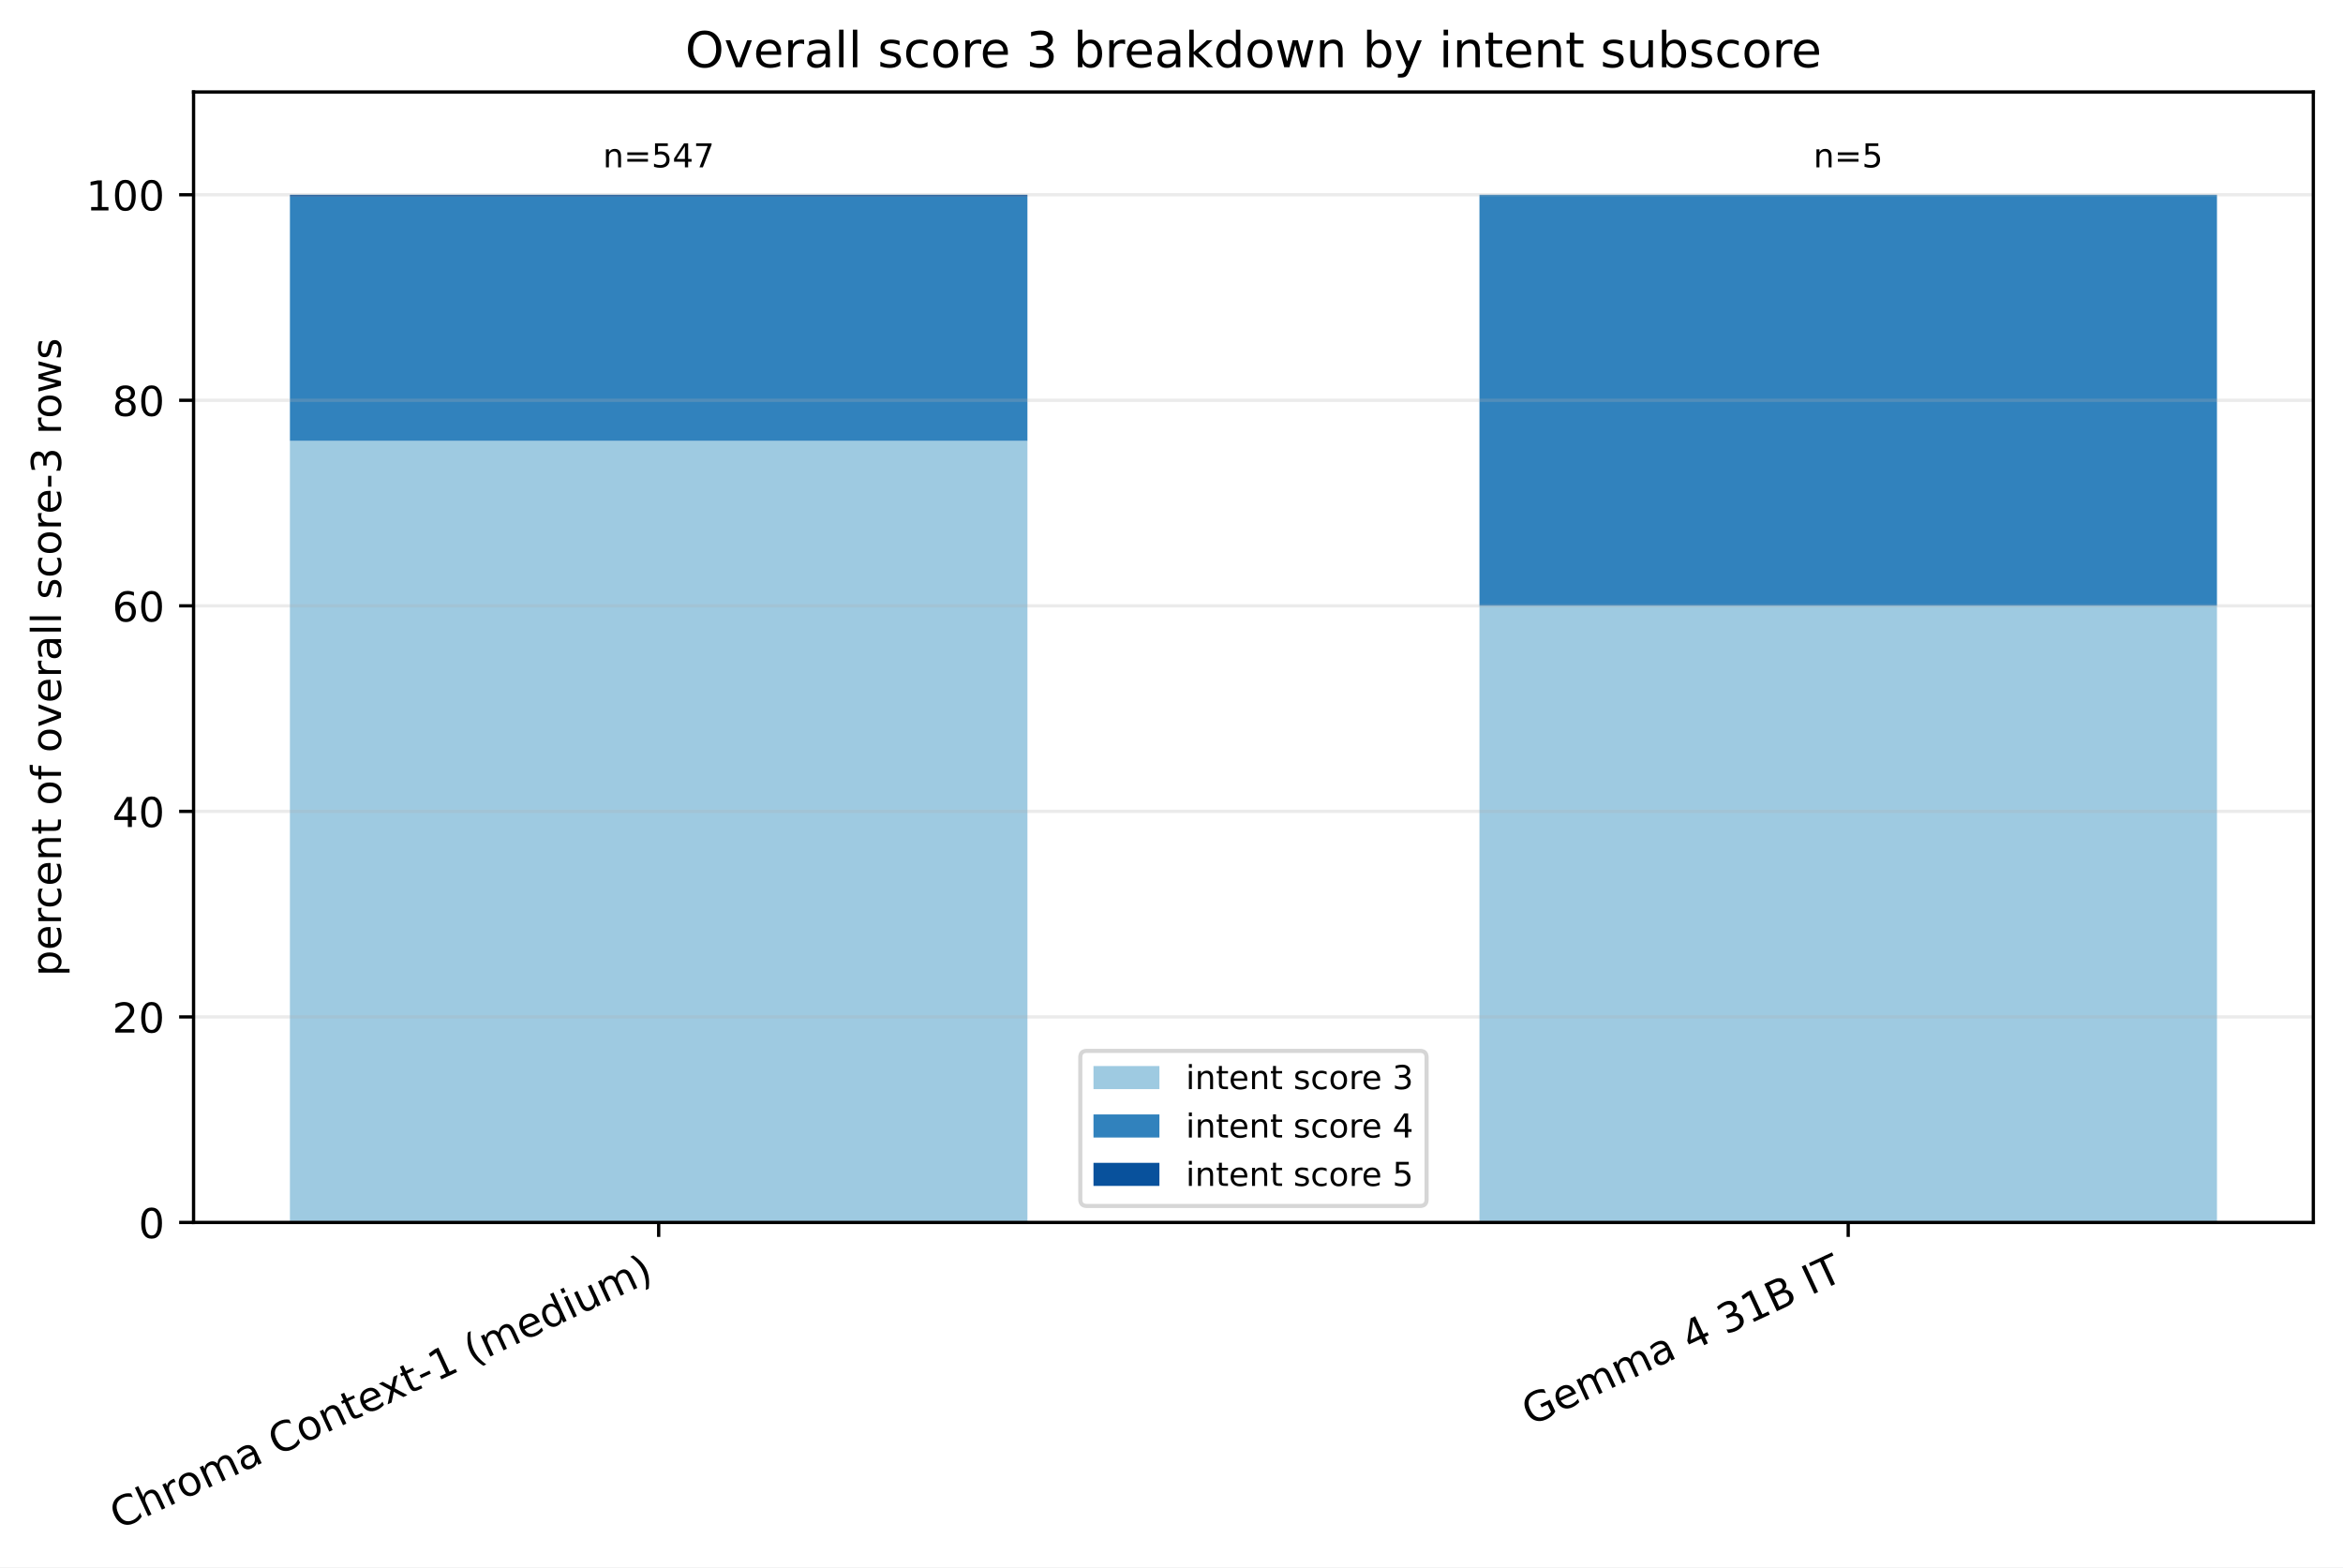
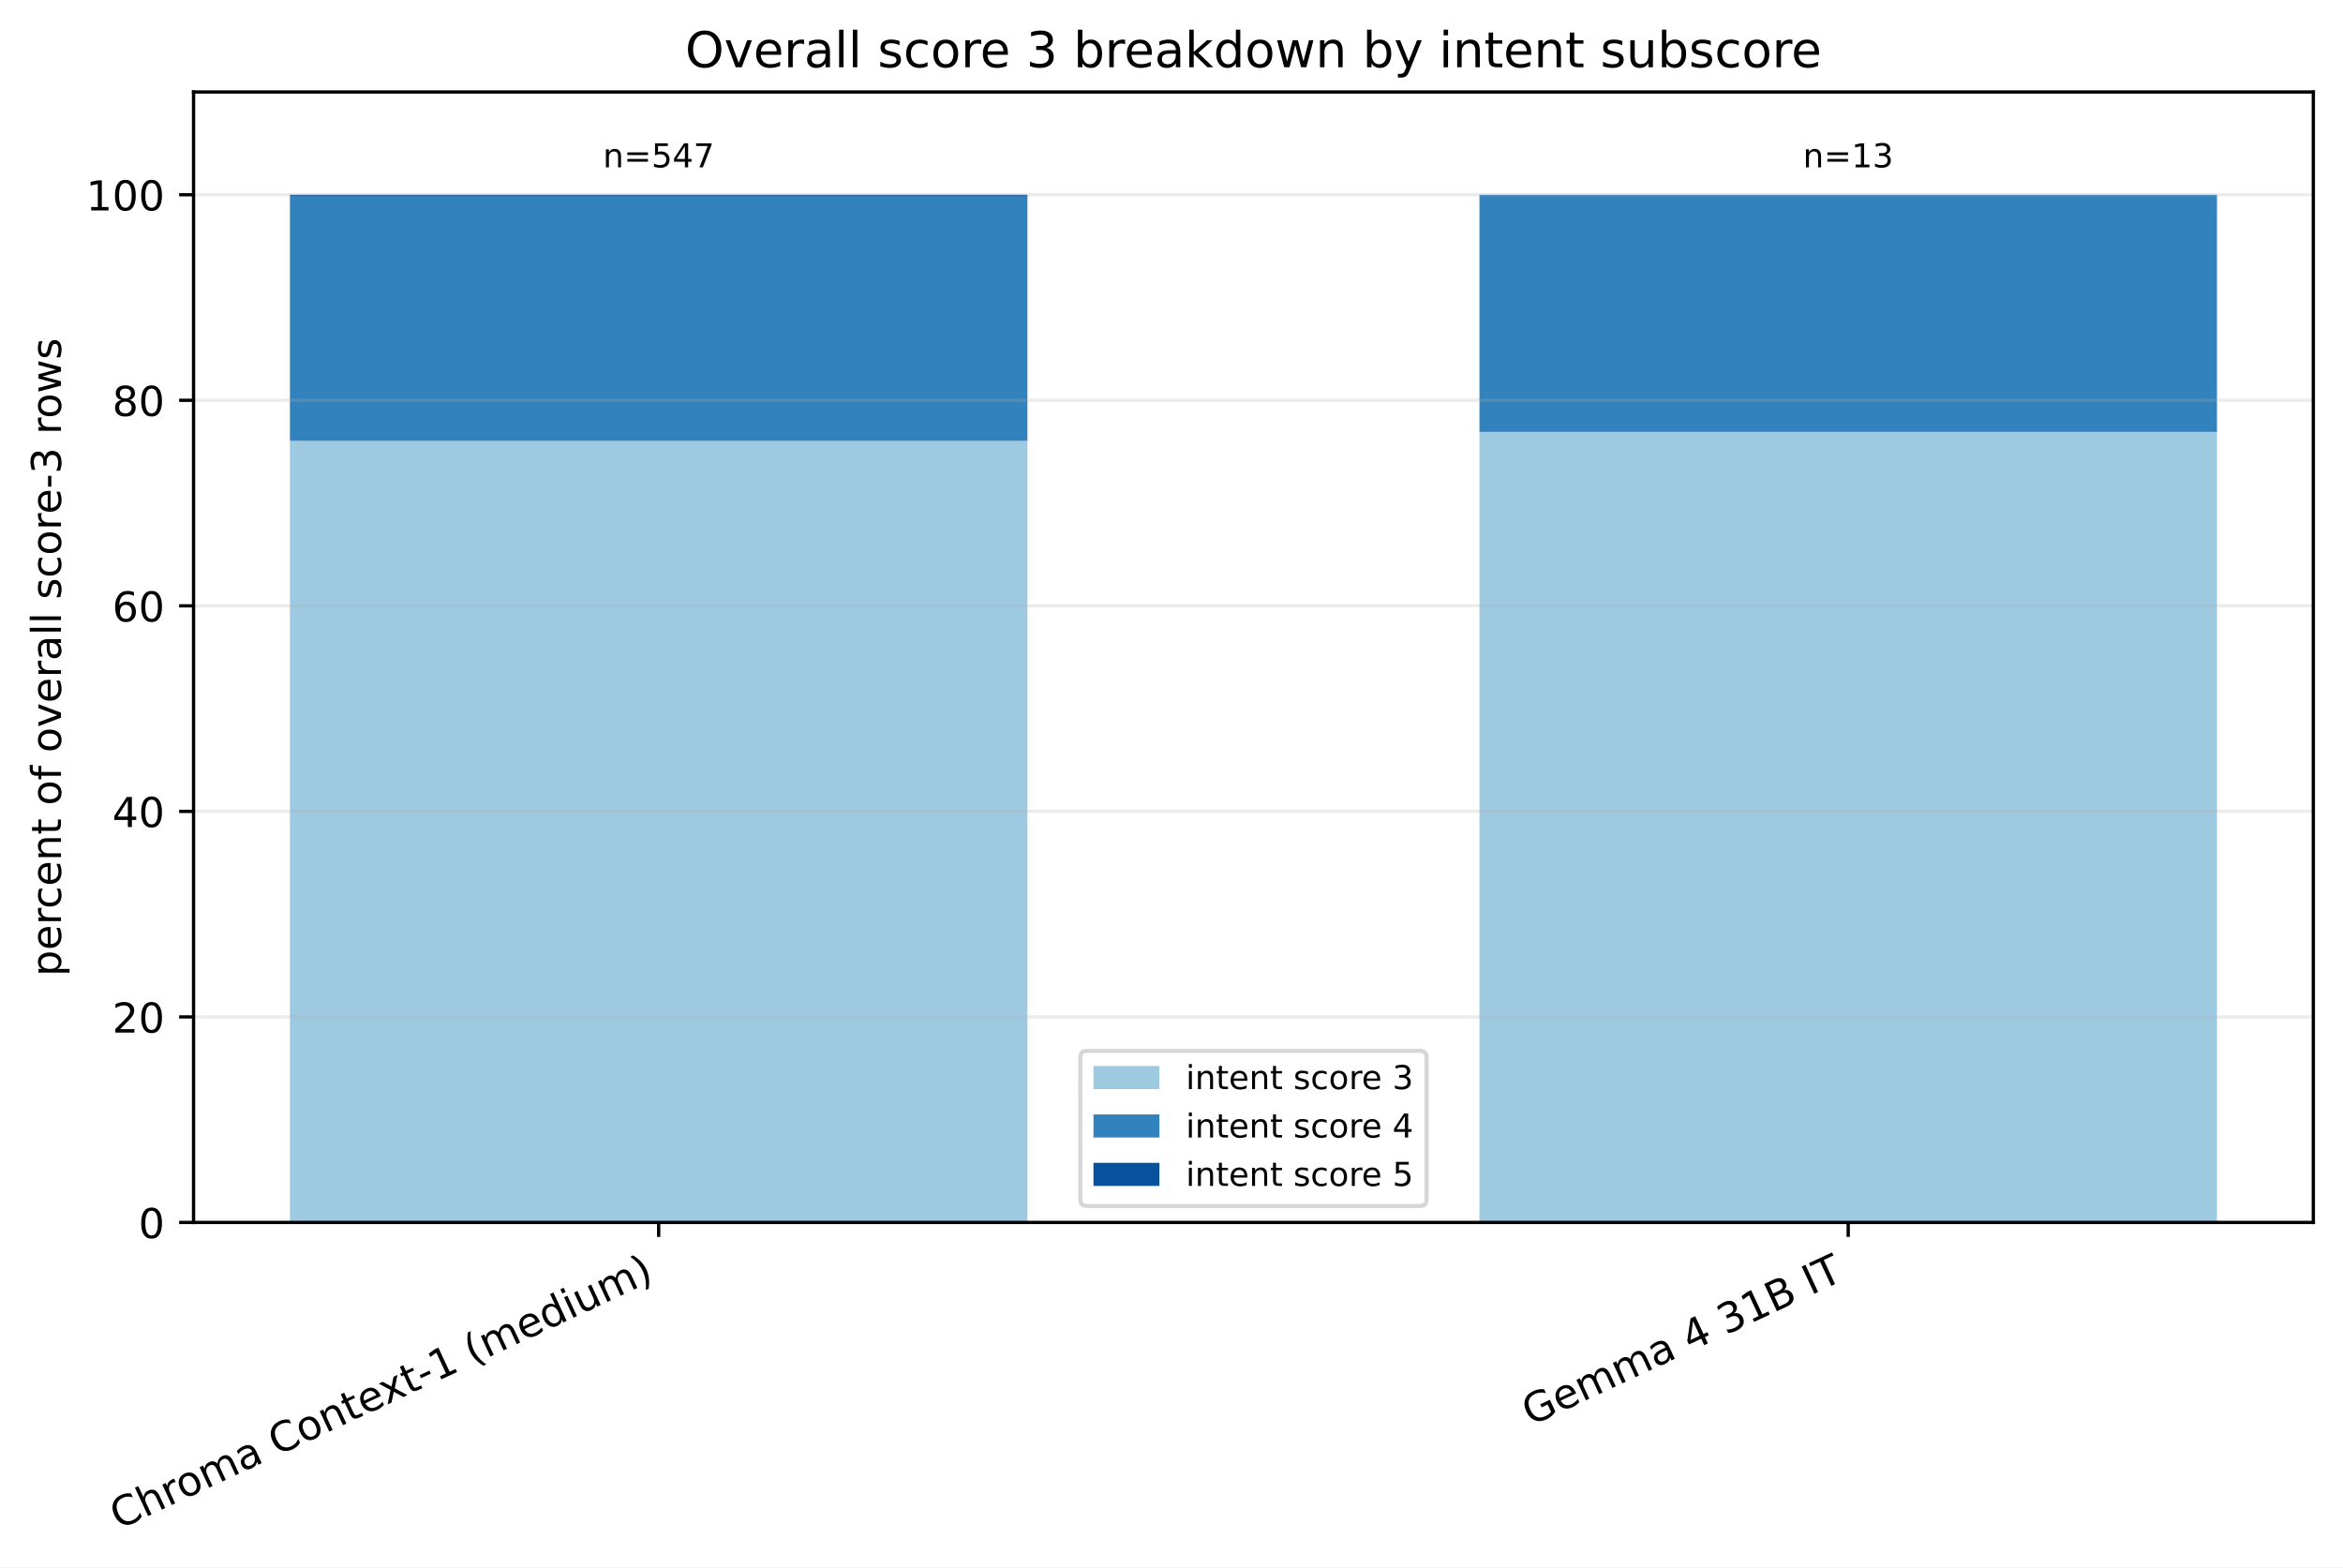
<svg xmlns="http://www.w3.org/2000/svg" xmlns:xlink="http://www.w3.org/1999/xlink" width="568.496pt" height="380.256pt" viewBox="0 0 568.496 380.256" version="1.1">
  <defs>
    <style type="text/css">*{stroke-linejoin: round; stroke-linecap: butt}</style>
  </defs>
  <g id="figure_1">
    <g id="patch_1">
      <path d="M 0 380.256 L 568.496 380.256 L 568.496 0 L 0 0 z " style="fill: #ffffff" />
    </g>
    <g id="axes_1">
      <g id="patch_2">
        <path d="M 46.966 296.598 L 561.296 296.598 L 561.296 22.318 L 46.966 22.318 z " style="fill: #ffffff" />
      </g>
      <g id="patch_3">
-         <path d="M 70.344 296.598 L 249.292 296.598 L 249.292 106.968 L 70.344 106.968 z " clip-path="url(#pb1734b5b96)" style="fill: #9ecae1" />
+         <path d="M 70.344 296.598 L 249.292 296.598 L 249.292 106.968 L 70.344 106.968 z " clip-path="url(#p114ed37271)" style="fill: #9ecae1" />
      </g>
      <g id="patch_4">
-         <path d="M 358.969 296.598 L 537.917 296.598 L 537.917 146.991 L 358.969 146.991 z " clip-path="url(#pb1734b5b96)" style="fill: #9ecae1" />
+         <path d="M 358.969 296.598 L 537.917 296.598 L 537.917 104.794 L 358.969 104.794 z " clip-path="url(#p114ed37271)" style="fill: #9ecae1" />
      </g>
      <g id="patch_5">
-         <path d="M 70.344 106.968 L 249.292 106.968 L 249.292 47.708 L 70.344 47.708 z " clip-path="url(#pb1734b5b96)" style="fill: #3182bd" />
+         <path d="M 70.344 106.968 L 249.292 106.968 L 249.292 47.708 L 70.344 47.708 z " clip-path="url(#p114ed37271)" style="fill: #3182bd" />
      </g>
      <g id="patch_6">
-         <path d="M 358.969 146.991 L 537.917 146.991 L 537.917 47.253 L 358.969 47.253 z " clip-path="url(#pb1734b5b96)" style="fill: #3182bd" />
+         <path d="M 358.969 104.794 L 537.917 104.794 L 537.917 47.253 L 358.969 47.253 z " clip-path="url(#p114ed37271)" style="fill: #3182bd" />
      </g>
      <g id="patch_7">
-         <path d="M 70.344 47.708 L 249.292 47.708 L 249.292 47.253 L 70.344 47.253 z " clip-path="url(#pb1734b5b96)" style="fill: #08519c" />
+         <path d="M 70.344 47.708 L 249.292 47.708 L 249.292 47.253 L 70.344 47.253 z " clip-path="url(#p114ed37271)" style="fill: #08519c" />
      </g>
      <g id="patch_8">
-         <path d="M 358.969 47.253 L 537.917 47.253 L 537.917 47.253 L 358.969 47.253 z " clip-path="url(#pb1734b5b96)" style="fill: #08519c" />
+         <path d="M 358.969 47.253 L 537.917 47.253 L 537.917 47.253 L 358.969 47.253 z " clip-path="url(#p114ed37271)" style="fill: #08519c" />
      </g>
      <g id="matplotlib.axis_1">
        <g id="xtick_1">
          <g id="line2d_1">
            <defs>
-               <path id="me7fc32309d" d="M 0 0 L 0 3.5 " style="stroke: #000000; stroke-width: 0.8" />
+               <path id="m7eae48e417" d="M 0 0 L 0 3.5 " style="stroke: #000000; stroke-width: 0.8" />
            </defs>
            <g>
-               <use xlink:href="#me7fc32309d" x="159.818" y="296.598" style="stroke: #000000; stroke-width: 0.8" />
+               <use xlink:href="#m7eae48e417" x="159.818" y="296.598" style="stroke: #000000; stroke-width: 0.8" />
            </g>
          </g>
          <g id="text_1">
            <g transform="translate(28.79476 371.1715) rotate(-25) scale(0.1 -0.1)">
              <defs>
                <path id="DejaVuSans-43" d="M 4122 4306 L 4122 3641 Q 3803 3938 3442 4084 Q 3081 4231 2675 4231 Q 1875 4231 1450 3742 Q 1025 3253 1025 2328 Q 1025 1406 1450 917 Q 1875 428 2675 428 Q 3081 428 3442 575 Q 3803 722 4122 1019 L 4122 359 Q 3791 134 3420 21 Q 3050 -91 2638 -91 Q 1578 -91 968 557 Q 359 1206 359 2328 Q 359 3453 968 4101 Q 1578 4750 2638 4750 Q 3056 4750 3426 4639 Q 3797 4528 4122 4306 z " transform="scale(0.015625)" />
                <path id="DejaVuSans-68" d="M 3513 2113 L 3513 0 L 2938 0 L 2938 2094 Q 2938 2591 2744 2837 Q 2550 3084 2163 3084 Q 1697 3084 1428 2787 Q 1159 2491 1159 1978 L 1159 0 L 581 0 L 581 4863 L 1159 4863 L 1159 2956 Q 1366 3272 1645 3428 Q 1925 3584 2291 3584 Q 2894 3584 3203 3211 Q 3513 2838 3513 2113 z " transform="scale(0.015625)" />
                <path id="DejaVuSans-72" d="M 2631 2963 Q 2534 3019 2420 3045 Q 2306 3072 2169 3072 Q 1681 3072 1420 2755 Q 1159 2438 1159 1844 L 1159 0 L 581 0 L 581 3500 L 1159 3500 L 1159 2956 Q 1341 3275 1631 3429 Q 1922 3584 2338 3584 Q 2397 3584 2469 3576 Q 2541 3569 2628 3553 L 2631 2963 z " transform="scale(0.015625)" />
                <path id="DejaVuSans-6f" d="M 1959 3097 Q 1497 3097 1228 2736 Q 959 2375 959 1747 Q 959 1119 1226 758 Q 1494 397 1959 397 Q 2419 397 2687 759 Q 2956 1122 2956 1747 Q 2956 2369 2687 2733 Q 2419 3097 1959 3097 z M 1959 3584 Q 2709 3584 3137 3096 Q 3566 2609 3566 1747 Q 3566 888 3137 398 Q 2709 -91 1959 -91 Q 1206 -91 779 398 Q 353 888 353 1747 Q 353 2609 779 3096 Q 1206 3584 1959 3584 z " transform="scale(0.015625)" />
                <path id="DejaVuSans-6d" d="M 3328 2828 Q 3544 3216 3844 3400 Q 4144 3584 4550 3584 Q 5097 3584 5394 3201 Q 5691 2819 5691 2113 L 5691 0 L 5113 0 L 5113 2094 Q 5113 2597 4934 2840 Q 4756 3084 4391 3084 Q 3944 3084 3684 2787 Q 3425 2491 3425 1978 L 3425 0 L 2847 0 L 2847 2094 Q 2847 2600 2669 2842 Q 2491 3084 2119 3084 Q 1678 3084 1418 2786 Q 1159 2488 1159 1978 L 1159 0 L 581 0 L 581 3500 L 1159 3500 L 1159 2956 Q 1356 3278 1631 3431 Q 1906 3584 2284 3584 Q 2666 3584 2933 3390 Q 3200 3197 3328 2828 z " transform="scale(0.015625)" />
                <path id="DejaVuSans-61" d="M 2194 1759 Q 1497 1759 1228 1600 Q 959 1441 959 1056 Q 959 750 1161 570 Q 1363 391 1709 391 Q 2188 391 2477 730 Q 2766 1069 2766 1631 L 2766 1759 L 2194 1759 z M 3341 1997 L 3341 0 L 2766 0 L 2766 531 Q 2569 213 2275 61 Q 1981 -91 1556 -91 Q 1019 -91 701 211 Q 384 513 384 1019 Q 384 1609 779 1909 Q 1175 2209 1959 2209 L 2766 2209 L 2766 2266 Q 2766 2663 2505 2880 Q 2244 3097 1772 3097 Q 1472 3097 1187 3025 Q 903 2953 641 2809 L 641 3341 Q 956 3463 1253 3523 Q 1550 3584 1831 3584 Q 2591 3584 2966 3190 Q 3341 2797 3341 1997 z " transform="scale(0.015625)" />
                <path id="DejaVuSans-20" transform="scale(0.015625)" />
                <path id="DejaVuSans-6e" d="M 3513 2113 L 3513 0 L 2938 0 L 2938 2094 Q 2938 2591 2744 2837 Q 2550 3084 2163 3084 Q 1697 3084 1428 2787 Q 1159 2491 1159 1978 L 1159 0 L 581 0 L 581 3500 L 1159 3500 L 1159 2956 Q 1366 3272 1645 3428 Q 1925 3584 2291 3584 Q 2894 3584 3203 3211 Q 3513 2838 3513 2113 z " transform="scale(0.015625)" />
                <path id="DejaVuSans-74" d="M 1172 4494 L 1172 3500 L 2356 3500 L 2356 3053 L 1172 3053 L 1172 1153 Q 1172 725 1289 603 Q 1406 481 1766 481 L 2356 481 L 2356 0 L 1766 0 Q 1100 0 847 248 Q 594 497 594 1153 L 594 3053 L 172 3053 L 172 3500 L 594 3500 L 594 4494 L 1172 4494 z " transform="scale(0.015625)" />
                <path id="DejaVuSans-65" d="M 3597 1894 L 3597 1613 L 953 1613 Q 991 1019 1311 708 Q 1631 397 2203 397 Q 2534 397 2845 478 Q 3156 559 3463 722 L 3463 178 Q 3153 47 2828 -22 Q 2503 -91 2169 -91 Q 1331 -91 842 396 Q 353 884 353 1716 Q 353 2575 817 3079 Q 1281 3584 2069 3584 Q 2775 3584 3186 3129 Q 3597 2675 3597 1894 z M 3022 2063 Q 3016 2534 2758 2815 Q 2500 3097 2075 3097 Q 1594 3097 1305 2825 Q 1016 2553 972 2059 L 3022 2063 z " transform="scale(0.015625)" />
                <path id="DejaVuSans-78" d="M 3513 3500 L 2247 1797 L 3578 0 L 2900 0 L 1881 1375 L 863 0 L 184 0 L 1544 1831 L 300 3500 L 978 3500 L 1906 2253 L 2834 3500 L 3513 3500 z " transform="scale(0.015625)" />
                <path id="DejaVuSans-2d" d="M 313 2009 L 1997 2009 L 1997 1497 L 313 1497 L 313 2009 z " transform="scale(0.015625)" />
                <path id="DejaVuSans-31" d="M 794 531 L 1825 531 L 1825 4091 L 703 3866 L 703 4441 L 1819 4666 L 2450 4666 L 2450 531 L 3481 531 L 3481 0 L 794 0 L 794 531 z " transform="scale(0.015625)" />
                <path id="DejaVuSans-28" d="M 1984 4856 Q 1566 4138 1362 3434 Q 1159 2731 1159 2009 Q 1159 1288 1364 580 Q 1569 -128 1984 -844 L 1484 -844 Q 1016 -109 783 600 Q 550 1309 550 2009 Q 550 2706 781 3412 Q 1013 4119 1484 4856 L 1984 4856 z " transform="scale(0.015625)" />
                <path id="DejaVuSans-64" d="M 2906 2969 L 2906 4863 L 3481 4863 L 3481 0 L 2906 0 L 2906 525 Q 2725 213 2448 61 Q 2172 -91 1784 -91 Q 1150 -91 751 415 Q 353 922 353 1747 Q 353 2572 751 3078 Q 1150 3584 1784 3584 Q 2172 3584 2448 3432 Q 2725 3281 2906 2969 z M 947 1747 Q 947 1113 1208 752 Q 1469 391 1925 391 Q 2381 391 2643 752 Q 2906 1113 2906 1747 Q 2906 2381 2643 2742 Q 2381 3103 1925 3103 Q 1469 3103 1208 2742 Q 947 2381 947 1747 z " transform="scale(0.015625)" />
                <path id="DejaVuSans-69" d="M 603 3500 L 1178 3500 L 1178 0 L 603 0 L 603 3500 z M 603 4863 L 1178 4863 L 1178 4134 L 603 4134 L 603 4863 z " transform="scale(0.015625)" />
                <path id="DejaVuSans-75" d="M 544 1381 L 544 3500 L 1119 3500 L 1119 1403 Q 1119 906 1312 657 Q 1506 409 1894 409 Q 2359 409 2629 706 Q 2900 1003 2900 1516 L 2900 3500 L 3475 3500 L 3475 0 L 2900 0 L 2900 538 Q 2691 219 2414 64 Q 2138 -91 1772 -91 Q 1169 -91 856 284 Q 544 659 544 1381 z M 1991 3584 L 1991 3584 z " transform="scale(0.015625)" />
                <path id="DejaVuSans-29" d="M 513 4856 L 1013 4856 Q 1481 4119 1714 3412 Q 1947 2706 1947 2009 Q 1947 1309 1714 600 Q 1481 -109 1013 -844 L 513 -844 Q 928 -128 1133 580 Q 1338 1288 1338 2009 Q 1338 2731 1133 3434 Q 928 4138 513 4856 z " transform="scale(0.015625)" />
              </defs>
              <use xlink:href="#DejaVuSans-43" />
              <use xlink:href="#DejaVuSans-68" transform="translate(69.82422 0)" />
              <use xlink:href="#DejaVuSans-72" transform="translate(133.2031 0)" />
              <use xlink:href="#DejaVuSans-6f" transform="translate(172.0664 0)" />
              <use xlink:href="#DejaVuSans-6d" transform="translate(233.248 0)" />
              <use xlink:href="#DejaVuSans-61" transform="translate(330.6602 0)" />
              <use xlink:href="#DejaVuSans-20" transform="translate(391.9395 0)" />
              <use xlink:href="#DejaVuSans-43" transform="translate(423.7266 0)" />
              <use xlink:href="#DejaVuSans-6f" transform="translate(493.5508 0)" />
              <use xlink:href="#DejaVuSans-6e" transform="translate(554.7324 0)" />
              <use xlink:href="#DejaVuSans-74" transform="translate(618.1113 0)" />
              <use xlink:href="#DejaVuSans-65" transform="translate(657.3203 0)" />
              <use xlink:href="#DejaVuSans-78" transform="translate(717.0938 0)" />
              <use xlink:href="#DejaVuSans-74" transform="translate(776.2734 0)" />
              <use xlink:href="#DejaVuSans-2d" transform="translate(815.4824 0)" />
              <use xlink:href="#DejaVuSans-31" transform="translate(851.5664 0)" />
              <use xlink:href="#DejaVuSans-20" transform="translate(915.1895 0)" />
              <use xlink:href="#DejaVuSans-28" transform="translate(946.9766 0)" />
              <use xlink:href="#DejaVuSans-6d" transform="translate(985.9902 0)" />
              <use xlink:href="#DejaVuSans-65" transform="translate(1083.402 0)" />
              <use xlink:href="#DejaVuSans-64" transform="translate(1144.926 0)" />
              <use xlink:href="#DejaVuSans-69" transform="translate(1208.402 0)" />
              <use xlink:href="#DejaVuSans-75" transform="translate(1236.186 0)" />
              <use xlink:href="#DejaVuSans-6d" transform="translate(1299.564 0)" />
              <use xlink:href="#DejaVuSans-29" transform="translate(1396.977 0)" />
            </g>
          </g>
        </g>
        <g id="xtick_2">
          <g id="line2d_2">
            <g>
-               <use xlink:href="#me7fc32309d" x="448.443" y="296.598" style="stroke: #000000; stroke-width: 0.8" />
+               <use xlink:href="#m7eae48e417" x="448.443" y="296.598" style="stroke: #000000; stroke-width: 0.8" />
            </g>
          </g>
          <g id="text_2">
            <g transform="translate(371.3877 346.0059) rotate(-25) scale(0.1 -0.1)">
              <defs>
                <path id="DejaVuSans-47" d="M 3809 666 L 3809 1919 L 2778 1919 L 2778 2438 L 4434 2438 L 4434 434 Q 4069 175 3628 42 Q 3188 -91 2688 -91 Q 1594 -91 976 548 Q 359 1188 359 2328 Q 359 3472 976 4111 Q 1594 4750 2688 4750 Q 3144 4750 3555 4637 Q 3966 4525 4313 4306 L 4313 3634 Q 3963 3931 3569 4081 Q 3175 4231 2741 4231 Q 1884 4231 1454 3753 Q 1025 3275 1025 2328 Q 1025 1384 1454 906 Q 1884 428 2741 428 Q 3075 428 3337 486 Q 3600 544 3809 666 z " transform="scale(0.015625)" />
                <path id="DejaVuSans-34" d="M 2419 4116 L 825 1625 L 2419 1625 L 2419 4116 z M 2253 4666 L 3047 4666 L 3047 1625 L 3713 1625 L 3713 1100 L 3047 1100 L 3047 0 L 2419 0 L 2419 1100 L 313 1100 L 313 1709 L 2253 4666 z " transform="scale(0.015625)" />
                <path id="DejaVuSans-33" d="M 2597 2516 Q 3050 2419 3304 2112 Q 3559 1806 3559 1356 Q 3559 666 3084 287 Q 2609 -91 1734 -91 Q 1441 -91 1130 -33 Q 819 25 488 141 L 488 750 Q 750 597 1062 519 Q 1375 441 1716 441 Q 2309 441 2620 675 Q 2931 909 2931 1356 Q 2931 1769 2642 2001 Q 2353 2234 1838 2234 L 1294 2234 L 1294 2753 L 1863 2753 Q 2328 2753 2575 2939 Q 2822 3125 2822 3475 Q 2822 3834 2567 4026 Q 2313 4219 1838 4219 Q 1578 4219 1281 4162 Q 984 4106 628 3988 L 628 4550 Q 988 4650 1302 4700 Q 1616 4750 1894 4750 Q 2613 4750 3031 4423 Q 3450 4097 3450 3541 Q 3450 3153 3228 2886 Q 3006 2619 2597 2516 z " transform="scale(0.015625)" />
                <path id="DejaVuSans-42" d="M 1259 2228 L 1259 519 L 2272 519 Q 2781 519 3026 730 Q 3272 941 3272 1375 Q 3272 1813 3026 2020 Q 2781 2228 2272 2228 L 1259 2228 z M 1259 4147 L 1259 2741 L 2194 2741 Q 2656 2741 2882 2914 Q 3109 3088 3109 3444 Q 3109 3797 2882 3972 Q 2656 4147 2194 4147 L 1259 4147 z M 628 4666 L 2241 4666 Q 2963 4666 3353 4366 Q 3744 4066 3744 3513 Q 3744 3084 3544 2831 Q 3344 2578 2956 2516 Q 3422 2416 3680 2098 Q 3938 1781 3938 1306 Q 3938 681 3513 340 Q 3088 0 2303 0 L 628 0 L 628 4666 z " transform="scale(0.015625)" />
                <path id="DejaVuSans-49" d="M 628 4666 L 1259 4666 L 1259 0 L 628 0 L 628 4666 z " transform="scale(0.015625)" />
                <path id="DejaVuSans-54" d="M -19 4666 L 3928 4666 L 3928 4134 L 2272 4134 L 2272 0 L 1638 0 L 1638 4134 L -19 4134 L -19 4666 z " transform="scale(0.015625)" />
              </defs>
              <use xlink:href="#DejaVuSans-47" />
              <use xlink:href="#DejaVuSans-65" transform="translate(77.49023 0)" />
              <use xlink:href="#DejaVuSans-6d" transform="translate(139.0137 0)" />
              <use xlink:href="#DejaVuSans-6d" transform="translate(236.4258 0)" />
              <use xlink:href="#DejaVuSans-61" transform="translate(333.8379 0)" />
              <use xlink:href="#DejaVuSans-20" transform="translate(395.1172 0)" />
              <use xlink:href="#DejaVuSans-34" transform="translate(426.9043 0)" />
              <use xlink:href="#DejaVuSans-20" transform="translate(490.5273 0)" />
              <use xlink:href="#DejaVuSans-33" transform="translate(522.3145 0)" />
              <use xlink:href="#DejaVuSans-31" transform="translate(585.9375 0)" />
              <use xlink:href="#DejaVuSans-42" transform="translate(649.5605 0)" />
              <use xlink:href="#DejaVuSans-20" transform="translate(718.1641 0)" />
              <use xlink:href="#DejaVuSans-49" transform="translate(749.9512 0)" />
              <use xlink:href="#DejaVuSans-54" transform="translate(779.4434 0)" />
            </g>
          </g>
        </g>
      </g>
      <g id="matplotlib.axis_2">
        <g id="ytick_1">
          <g id="line2d_3">
-             <path d="M 46.966 296.598 L 561.296 296.598 " clip-path="url(#pb1734b5b96)" style="fill: none; stroke: #b0b0b0; stroke-opacity: 0.25; stroke-width: 0.8; stroke-linecap: square" />
+             <path d="M 46.966 296.598 L 561.296 296.598 " clip-path="url(#p114ed37271)" style="fill: none; stroke: #b0b0b0; stroke-opacity: 0.25; stroke-width: 0.8; stroke-linecap: square" />
          </g>
          <g id="line2d_4">
            <defs>
-               <path id="m52d7c492ac" d="M 0 0 L -3.5 0 " style="stroke: #000000; stroke-width: 0.8" />
+               <path id="mef0e4de63d" d="M 0 0 L -3.5 0 " style="stroke: #000000; stroke-width: 0.8" />
            </defs>
            <g>
-               <use xlink:href="#m52d7c492ac" x="46.966" y="296.598" style="stroke: #000000; stroke-width: 0.8" />
+               <use xlink:href="#mef0e4de63d" x="46.966" y="296.598" style="stroke: #000000; stroke-width: 0.8" />
            </g>
          </g>
          <g id="text_3">
            <g transform="translate(33.60312 300.3969) scale(0.1 -0.1)">
              <defs>
                <path id="DejaVuSans-30" d="M 2034 4250 Q 1547 4250 1301 3770 Q 1056 3291 1056 2328 Q 1056 1369 1301 889 Q 1547 409 2034 409 Q 2525 409 2770 889 Q 3016 1369 3016 2328 Q 3016 3291 2770 3770 Q 2525 4250 2034 4250 z M 2034 4750 Q 2819 4750 3233 4129 Q 3647 3509 3647 2328 Q 3647 1150 3233 529 Q 2819 -91 2034 -91 Q 1250 -91 836 529 Q 422 1150 422 2328 Q 422 3509 836 4129 Q 1250 4750 2034 4750 z " transform="scale(0.015625)" />
              </defs>
              <use xlink:href="#DejaVuSans-30" />
            </g>
          </g>
        </g>
        <g id="ytick_2">
          <g id="line2d_5">
-             <path d="M 46.966 246.729 L 561.296 246.729 " clip-path="url(#pb1734b5b96)" style="fill: none; stroke: #b0b0b0; stroke-opacity: 0.25; stroke-width: 0.8; stroke-linecap: square" />
+             <path d="M 46.966 246.729 L 561.296 246.729 " clip-path="url(#p114ed37271)" style="fill: none; stroke: #b0b0b0; stroke-opacity: 0.25; stroke-width: 0.8; stroke-linecap: square" />
          </g>
          <g id="line2d_6">
            <g>
-               <use xlink:href="#m52d7c492ac" x="46.966" y="246.729" style="stroke: #000000; stroke-width: 0.8" />
+               <use xlink:href="#mef0e4de63d" x="46.966" y="246.729" style="stroke: #000000; stroke-width: 0.8" />
            </g>
          </g>
          <g id="text_4">
            <g transform="translate(27.24063 250.5279) scale(0.1 -0.1)">
              <defs>
                <path id="DejaVuSans-32" d="M 1228 531 L 3431 531 L 3431 0 L 469 0 L 469 531 Q 828 903 1448 1529 Q 2069 2156 2228 2338 Q 2531 2678 2651 2914 Q 2772 3150 2772 3378 Q 2772 3750 2511 3984 Q 2250 4219 1831 4219 Q 1534 4219 1204 4116 Q 875 4013 500 3803 L 500 4441 Q 881 4594 1212 4672 Q 1544 4750 1819 4750 Q 2544 4750 2975 4387 Q 3406 4025 3406 3419 Q 3406 3131 3298 2873 Q 3191 2616 2906 2266 Q 2828 2175 2409 1742 Q 1991 1309 1228 531 z " transform="scale(0.015625)" />
              </defs>
              <use xlink:href="#DejaVuSans-32" />
              <use xlink:href="#DejaVuSans-30" transform="translate(63.62305 0)" />
            </g>
          </g>
        </g>
        <g id="ytick_3">
          <g id="line2d_7">
-             <path d="M 46.966 196.86 L 561.296 196.86 " clip-path="url(#pb1734b5b96)" style="fill: none; stroke: #b0b0b0; stroke-opacity: 0.25; stroke-width: 0.8; stroke-linecap: square" />
+             <path d="M 46.966 196.86 L 561.296 196.86 " clip-path="url(#p114ed37271)" style="fill: none; stroke: #b0b0b0; stroke-opacity: 0.25; stroke-width: 0.8; stroke-linecap: square" />
          </g>
          <g id="line2d_8">
            <g>
-               <use xlink:href="#m52d7c492ac" x="46.966" y="196.86" style="stroke: #000000; stroke-width: 0.8" />
+               <use xlink:href="#mef0e4de63d" x="46.966" y="196.86" style="stroke: #000000; stroke-width: 0.8" />
            </g>
          </g>
          <g id="text_5">
            <g transform="translate(27.24063 200.6589) scale(0.1 -0.1)">
              <use xlink:href="#DejaVuSans-34" />
              <use xlink:href="#DejaVuSans-30" transform="translate(63.62305 0)" />
            </g>
          </g>
        </g>
        <g id="ytick_4">
          <g id="line2d_9">
-             <path d="M 46.966 146.991 L 561.296 146.991 " clip-path="url(#pb1734b5b96)" style="fill: none; stroke: #b0b0b0; stroke-opacity: 0.25; stroke-width: 0.8; stroke-linecap: square" />
+             <path d="M 46.966 146.991 L 561.296 146.991 " clip-path="url(#p114ed37271)" style="fill: none; stroke: #b0b0b0; stroke-opacity: 0.25; stroke-width: 0.8; stroke-linecap: square" />
          </g>
          <g id="line2d_10">
            <g>
-               <use xlink:href="#m52d7c492ac" x="46.966" y="146.991" style="stroke: #000000; stroke-width: 0.8" />
+               <use xlink:href="#mef0e4de63d" x="46.966" y="146.991" style="stroke: #000000; stroke-width: 0.8" />
            </g>
          </g>
          <g id="text_6">
            <g transform="translate(27.24063 150.7899) scale(0.1 -0.1)">
              <defs>
                <path id="DejaVuSans-36" d="M 2113 2584 Q 1688 2584 1439 2293 Q 1191 2003 1191 1497 Q 1191 994 1439 701 Q 1688 409 2113 409 Q 2538 409 2786 701 Q 3034 994 3034 1497 Q 3034 2003 2786 2293 Q 2538 2584 2113 2584 z M 3366 4563 L 3366 3988 Q 3128 4100 2886 4159 Q 2644 4219 2406 4219 Q 1781 4219 1451 3797 Q 1122 3375 1075 2522 Q 1259 2794 1537 2939 Q 1816 3084 2150 3084 Q 2853 3084 3261 2657 Q 3669 2231 3669 1497 Q 3669 778 3244 343 Q 2819 -91 2113 -91 Q 1303 -91 875 529 Q 447 1150 447 2328 Q 447 3434 972 4092 Q 1497 4750 2381 4750 Q 2619 4750 2861 4703 Q 3103 4656 3366 4563 z " transform="scale(0.015625)" />
              </defs>
              <use xlink:href="#DejaVuSans-36" />
              <use xlink:href="#DejaVuSans-30" transform="translate(63.62305 0)" />
            </g>
          </g>
        </g>
        <g id="ytick_5">
          <g id="line2d_11">
-             <path d="M 46.966 97.122 L 561.296 97.122 " clip-path="url(#pb1734b5b96)" style="fill: none; stroke: #b0b0b0; stroke-opacity: 0.25; stroke-width: 0.8; stroke-linecap: square" />
+             <path d="M 46.966 97.122 L 561.296 97.122 " clip-path="url(#p114ed37271)" style="fill: none; stroke: #b0b0b0; stroke-opacity: 0.25; stroke-width: 0.8; stroke-linecap: square" />
          </g>
          <g id="line2d_12">
            <g>
-               <use xlink:href="#m52d7c492ac" x="46.966" y="97.122" style="stroke: #000000; stroke-width: 0.8" />
+               <use xlink:href="#mef0e4de63d" x="46.966" y="97.122" style="stroke: #000000; stroke-width: 0.8" />
            </g>
          </g>
          <g id="text_7">
            <g transform="translate(27.24063 100.9209) scale(0.1 -0.1)">
              <defs>
                <path id="DejaVuSans-38" d="M 2034 2216 Q 1584 2216 1326 1975 Q 1069 1734 1069 1313 Q 1069 891 1326 650 Q 1584 409 2034 409 Q 2484 409 2743 651 Q 3003 894 3003 1313 Q 3003 1734 2745 1975 Q 2488 2216 2034 2216 z M 1403 2484 Q 997 2584 770 2862 Q 544 3141 544 3541 Q 544 4100 942 4425 Q 1341 4750 2034 4750 Q 2731 4750 3128 4425 Q 3525 4100 3525 3541 Q 3525 3141 3298 2862 Q 3072 2584 2669 2484 Q 3125 2378 3379 2068 Q 3634 1759 3634 1313 Q 3634 634 3220 271 Q 2806 -91 2034 -91 Q 1263 -91 848 271 Q 434 634 434 1313 Q 434 1759 690 2068 Q 947 2378 1403 2484 z M 1172 3481 Q 1172 3119 1398 2916 Q 1625 2713 2034 2713 Q 2441 2713 2670 2916 Q 2900 3119 2900 3481 Q 2900 3844 2670 4047 Q 2441 4250 2034 4250 Q 1625 4250 1398 4047 Q 1172 3844 1172 3481 z " transform="scale(0.015625)" />
              </defs>
              <use xlink:href="#DejaVuSans-38" />
              <use xlink:href="#DejaVuSans-30" transform="translate(63.62305 0)" />
            </g>
          </g>
        </g>
        <g id="ytick_6">
          <g id="line2d_13">
-             <path d="M 46.966 47.253 L 561.296 47.253 " clip-path="url(#pb1734b5b96)" style="fill: none; stroke: #b0b0b0; stroke-opacity: 0.25; stroke-width: 0.8; stroke-linecap: square" />
+             <path d="M 46.966 47.253 L 561.296 47.253 " clip-path="url(#p114ed37271)" style="fill: none; stroke: #b0b0b0; stroke-opacity: 0.25; stroke-width: 0.8; stroke-linecap: square" />
          </g>
          <g id="line2d_14">
            <g>
-               <use xlink:href="#m52d7c492ac" x="46.966" y="47.253" style="stroke: #000000; stroke-width: 0.8" />
+               <use xlink:href="#mef0e4de63d" x="46.966" y="47.253" style="stroke: #000000; stroke-width: 0.8" />
            </g>
          </g>
          <g id="text_8">
            <g transform="translate(20.87813 51.05185) scale(0.1 -0.1)">
              <use xlink:href="#DejaVuSans-31" />
              <use xlink:href="#DejaVuSans-30" transform="translate(63.62305 0)" />
              <use xlink:href="#DejaVuSans-30" transform="translate(127.2461 0)" />
            </g>
          </g>
        </g>
        <g id="text_9">
          <g transform="translate(14.79844 236.8891) rotate(-90) scale(0.1 -0.1)">
            <defs>
              <path id="DejaVuSans-70" d="M 1159 525 L 1159 -1331 L 581 -1331 L 581 3500 L 1159 3500 L 1159 2969 Q 1341 3281 1617 3432 Q 1894 3584 2278 3584 Q 2916 3584 3314 3078 Q 3713 2572 3713 1747 Q 3713 922 3314 415 Q 2916 -91 2278 -91 Q 1894 -91 1617 61 Q 1341 213 1159 525 z M 3116 1747 Q 3116 2381 2855 2742 Q 2594 3103 2138 3103 Q 1681 3103 1420 2742 Q 1159 2381 1159 1747 Q 1159 1113 1420 752 Q 1681 391 2138 391 Q 2594 391 2855 752 Q 3116 1113 3116 1747 z " transform="scale(0.015625)" />
              <path id="DejaVuSans-63" d="M 3122 3366 L 3122 2828 Q 2878 2963 2633 3030 Q 2388 3097 2138 3097 Q 1578 3097 1268 2742 Q 959 2388 959 1747 Q 959 1106 1268 751 Q 1578 397 2138 397 Q 2388 397 2633 464 Q 2878 531 3122 666 L 3122 134 Q 2881 22 2623 -34 Q 2366 -91 2075 -91 Q 1284 -91 818 406 Q 353 903 353 1747 Q 353 2603 823 3093 Q 1294 3584 2113 3584 Q 2378 3584 2631 3529 Q 2884 3475 3122 3366 z " transform="scale(0.015625)" />
              <path id="DejaVuSans-66" d="M 2375 4863 L 2375 4384 L 1825 4384 Q 1516 4384 1395 4259 Q 1275 4134 1275 3809 L 1275 3500 L 2222 3500 L 2222 3053 L 1275 3053 L 1275 0 L 697 0 L 697 3053 L 147 3053 L 147 3500 L 697 3500 L 697 3744 Q 697 4328 969 4595 Q 1241 4863 1831 4863 L 2375 4863 z " transform="scale(0.015625)" />
              <path id="DejaVuSans-76" d="M 191 3500 L 800 3500 L 1894 563 L 2988 3500 L 3597 3500 L 2284 0 L 1503 0 L 191 3500 z " transform="scale(0.015625)" />
              <path id="DejaVuSans-6c" d="M 603 4863 L 1178 4863 L 1178 0 L 603 0 L 603 4863 z " transform="scale(0.015625)" />
              <path id="DejaVuSans-73" d="M 2834 3397 L 2834 2853 Q 2591 2978 2328 3040 Q 2066 3103 1784 3103 Q 1356 3103 1142 2972 Q 928 2841 928 2578 Q 928 2378 1081 2264 Q 1234 2150 1697 2047 L 1894 2003 Q 2506 1872 2764 1633 Q 3022 1394 3022 966 Q 3022 478 2636 193 Q 2250 -91 1575 -91 Q 1294 -91 989 -36 Q 684 19 347 128 L 347 722 Q 666 556 975 473 Q 1284 391 1588 391 Q 1994 391 2212 530 Q 2431 669 2431 922 Q 2431 1156 2273 1281 Q 2116 1406 1581 1522 L 1381 1569 Q 847 1681 609 1914 Q 372 2147 372 2553 Q 372 3047 722 3315 Q 1072 3584 1716 3584 Q 2034 3584 2315 3537 Q 2597 3491 2834 3397 z " transform="scale(0.015625)" />
              <path id="DejaVuSans-77" d="M 269 3500 L 844 3500 L 1563 769 L 2278 3500 L 2956 3500 L 3675 769 L 4391 3500 L 4966 3500 L 4050 0 L 3372 0 L 2619 2869 L 1863 0 L 1184 0 L 269 3500 z " transform="scale(0.015625)" />
            </defs>
            <use xlink:href="#DejaVuSans-70" />
            <use xlink:href="#DejaVuSans-65" transform="translate(63.47656 0)" />
            <use xlink:href="#DejaVuSans-72" transform="translate(125 0)" />
            <use xlink:href="#DejaVuSans-63" transform="translate(163.8633 0)" />
            <use xlink:href="#DejaVuSans-65" transform="translate(218.8438 0)" />
            <use xlink:href="#DejaVuSans-6e" transform="translate(280.3672 0)" />
            <use xlink:href="#DejaVuSans-74" transform="translate(343.7461 0)" />
            <use xlink:href="#DejaVuSans-20" transform="translate(382.9551 0)" />
            <use xlink:href="#DejaVuSans-6f" transform="translate(414.7422 0)" />
            <use xlink:href="#DejaVuSans-66" transform="translate(475.9238 0)" />
            <use xlink:href="#DejaVuSans-20" transform="translate(511.1289 0)" />
            <use xlink:href="#DejaVuSans-6f" transform="translate(542.916 0)" />
            <use xlink:href="#DejaVuSans-76" transform="translate(604.0977 0)" />
            <use xlink:href="#DejaVuSans-65" transform="translate(663.2773 0)" />
            <use xlink:href="#DejaVuSans-72" transform="translate(724.8008 0)" />
            <use xlink:href="#DejaVuSans-61" transform="translate(765.9141 0)" />
            <use xlink:href="#DejaVuSans-6c" transform="translate(827.1934 0)" />
            <use xlink:href="#DejaVuSans-6c" transform="translate(854.9766 0)" />
            <use xlink:href="#DejaVuSans-20" transform="translate(882.7598 0)" />
            <use xlink:href="#DejaVuSans-73" transform="translate(914.5469 0)" />
            <use xlink:href="#DejaVuSans-63" transform="translate(966.6465 0)" />
            <use xlink:href="#DejaVuSans-6f" transform="translate(1021.627 0)" />
            <use xlink:href="#DejaVuSans-72" transform="translate(1082.809 0)" />
            <use xlink:href="#DejaVuSans-65" transform="translate(1121.672 0)" />
            <use xlink:href="#DejaVuSans-2d" transform="translate(1183.195 0)" />
            <use xlink:href="#DejaVuSans-33" transform="translate(1219.279 0)" />
            <use xlink:href="#DejaVuSans-20" transform="translate(1282.902 0)" />
            <use xlink:href="#DejaVuSans-72" transform="translate(1314.689 0)" />
            <use xlink:href="#DejaVuSans-6f" transform="translate(1353.553 0)" />
            <use xlink:href="#DejaVuSans-77" transform="translate(1414.734 0)" />
            <use xlink:href="#DejaVuSans-73" transform="translate(1496.521 0)" />
          </g>
        </g>
      </g>
      <g id="patch_9">
        <path d="M 46.966 296.598 L 46.966 22.318 " style="fill: none; stroke: #000000; stroke-width: 0.8; stroke-linejoin: miter; stroke-linecap: square" />
      </g>
      <g id="patch_10">
        <path d="M 561.296 296.598 L 561.296 22.318 " style="fill: none; stroke: #000000; stroke-width: 0.8; stroke-linejoin: miter; stroke-linecap: square" />
      </g>
      <g id="patch_11">
        <path d="M 46.966 296.598 L 561.296 296.598 " style="fill: none; stroke: #000000; stroke-width: 0.8; stroke-linejoin: miter; stroke-linecap: square" />
      </g>
      <g id="patch_12">
        <path d="M 46.966 22.318 L 561.296 22.318 " style="fill: none; stroke: #000000; stroke-width: 0.8; stroke-linejoin: miter; stroke-linecap: square" />
      </g>
      <g id="text_10">
        <g transform="translate(146.2962 40.60198) scale(0.08 -0.08)">
          <defs>
            <path id="DejaVuSans-3d" d="M 678 2906 L 4684 2906 L 4684 2381 L 678 2381 L 678 2906 z M 678 1631 L 4684 1631 L 4684 1100 L 678 1100 L 678 1631 z " transform="scale(0.015625)" />
            <path id="DejaVuSans-35" d="M 691 4666 L 3169 4666 L 3169 4134 L 1269 4134 L 1269 2991 Q 1406 3038 1543 3061 Q 1681 3084 1819 3084 Q 2600 3084 3056 2656 Q 3513 2228 3513 1497 Q 3513 744 3044 326 Q 2575 -91 1722 -91 Q 1428 -91 1123 -41 Q 819 9 494 109 L 494 744 Q 775 591 1075 516 Q 1375 441 1709 441 Q 2250 441 2565 725 Q 2881 1009 2881 1497 Q 2881 1984 2565 2268 Q 2250 2553 1709 2553 Q 1456 2553 1204 2497 Q 953 2441 691 2322 L 691 4666 z " transform="scale(0.015625)" />
            <path id="DejaVuSans-37" d="M 525 4666 L 3525 4666 L 3525 4397 L 1831 0 L 1172 0 L 2766 4134 L 525 4134 L 525 4666 z " transform="scale(0.015625)" />
          </defs>
          <use xlink:href="#DejaVuSans-6e" />
          <use xlink:href="#DejaVuSans-3d" transform="translate(63.37891 0)" />
          <use xlink:href="#DejaVuSans-35" transform="translate(147.168 0)" />
          <use xlink:href="#DejaVuSans-34" transform="translate(210.791 0)" />
          <use xlink:href="#DejaVuSans-37" transform="translate(274.4141 0)" />
        </g>
      </g>
      <g id="text_11">
-         <g transform="translate(440.0113 40.60198) scale(0.08 -0.08)">
+         <g transform="translate(437.4663 40.60198) scale(0.08 -0.08)">
          <use xlink:href="#DejaVuSans-6e" />
          <use xlink:href="#DejaVuSans-3d" transform="translate(63.37891 0)" />
-           <use xlink:href="#DejaVuSans-35" transform="translate(147.168 0)" />
+           <use xlink:href="#DejaVuSans-31" transform="translate(147.168 0)" />
+           <use xlink:href="#DejaVuSans-33" transform="translate(210.791 0)" />
        </g>
      </g>
      <g id="text_12">
        <g transform="translate(166.2506 16.31812) scale(0.12 -0.12)">
          <defs>
            <path id="DejaVuSans-4f" d="M 2522 4238 Q 1834 4238 1429 3725 Q 1025 3213 1025 2328 Q 1025 1447 1429 934 Q 1834 422 2522 422 Q 3209 422 3611 934 Q 4013 1447 4013 2328 Q 4013 3213 3611 3725 Q 3209 4238 2522 4238 z M 2522 4750 Q 3503 4750 4090 4092 Q 4678 3434 4678 2328 Q 4678 1225 4090 567 Q 3503 -91 2522 -91 Q 1538 -91 948 565 Q 359 1222 359 2328 Q 359 3434 948 4092 Q 1538 4750 2522 4750 z " transform="scale(0.015625)" />
            <path id="DejaVuSans-62" d="M 3116 1747 Q 3116 2381 2855 2742 Q 2594 3103 2138 3103 Q 1681 3103 1420 2742 Q 1159 2381 1159 1747 Q 1159 1113 1420 752 Q 1681 391 2138 391 Q 2594 391 2855 752 Q 3116 1113 3116 1747 z M 1159 2969 Q 1341 3281 1617 3432 Q 1894 3584 2278 3584 Q 2916 3584 3314 3078 Q 3713 2572 3713 1747 Q 3713 922 3314 415 Q 2916 -91 2278 -91 Q 1894 -91 1617 61 Q 1341 213 1159 525 L 1159 0 L 581 0 L 581 4863 L 1159 4863 L 1159 2969 z " transform="scale(0.015625)" />
            <path id="DejaVuSans-6b" d="M 581 4863 L 1159 4863 L 1159 1991 L 2875 3500 L 3609 3500 L 1753 1863 L 3688 0 L 2938 0 L 1159 1709 L 1159 0 L 581 0 L 581 4863 z " transform="scale(0.015625)" />
            <path id="DejaVuSans-79" d="M 2059 -325 Q 1816 -950 1584 -1140 Q 1353 -1331 966 -1331 L 506 -1331 L 506 -850 L 844 -850 Q 1081 -850 1212 -737 Q 1344 -625 1503 -206 L 1606 56 L 191 3500 L 800 3500 L 1894 763 L 2988 3500 L 3597 3500 L 2059 -325 z " transform="scale(0.015625)" />
          </defs>
          <use xlink:href="#DejaVuSans-4f" />
          <use xlink:href="#DejaVuSans-76" transform="translate(78.71094 0)" />
          <use xlink:href="#DejaVuSans-65" transform="translate(137.8906 0)" />
          <use xlink:href="#DejaVuSans-72" transform="translate(199.4141 0)" />
          <use xlink:href="#DejaVuSans-61" transform="translate(240.5273 0)" />
          <use xlink:href="#DejaVuSans-6c" transform="translate(301.8066 0)" />
          <use xlink:href="#DejaVuSans-6c" transform="translate(329.5898 0)" />
          <use xlink:href="#DejaVuSans-20" transform="translate(357.373 0)" />
          <use xlink:href="#DejaVuSans-73" transform="translate(389.1602 0)" />
          <use xlink:href="#DejaVuSans-63" transform="translate(441.2598 0)" />
          <use xlink:href="#DejaVuSans-6f" transform="translate(496.2402 0)" />
          <use xlink:href="#DejaVuSans-72" transform="translate(557.4219 0)" />
          <use xlink:href="#DejaVuSans-65" transform="translate(596.2852 0)" />
          <use xlink:href="#DejaVuSans-20" transform="translate(657.8086 0)" />
          <use xlink:href="#DejaVuSans-33" transform="translate(689.5957 0)" />
          <use xlink:href="#DejaVuSans-20" transform="translate(753.2188 0)" />
          <use xlink:href="#DejaVuSans-62" transform="translate(785.0059 0)" />
          <use xlink:href="#DejaVuSans-72" transform="translate(848.4824 0)" />
          <use xlink:href="#DejaVuSans-65" transform="translate(887.3457 0)" />
          <use xlink:href="#DejaVuSans-61" transform="translate(948.8691 0)" />
          <use xlink:href="#DejaVuSans-6b" transform="translate(1010.148 0)" />
          <use xlink:href="#DejaVuSans-64" transform="translate(1068.059 0)" />
          <use xlink:href="#DejaVuSans-6f" transform="translate(1131.535 0)" />
          <use xlink:href="#DejaVuSans-77" transform="translate(1192.717 0)" />
          <use xlink:href="#DejaVuSans-6e" transform="translate(1274.504 0)" />
          <use xlink:href="#DejaVuSans-20" transform="translate(1337.883 0)" />
          <use xlink:href="#DejaVuSans-62" transform="translate(1369.67 0)" />
          <use xlink:href="#DejaVuSans-79" transform="translate(1433.146 0)" />
          <use xlink:href="#DejaVuSans-20" transform="translate(1492.326 0)" />
          <use xlink:href="#DejaVuSans-69" transform="translate(1524.113 0)" />
          <use xlink:href="#DejaVuSans-6e" transform="translate(1551.896 0)" />
          <use xlink:href="#DejaVuSans-74" transform="translate(1615.275 0)" />
          <use xlink:href="#DejaVuSans-65" transform="translate(1654.484 0)" />
          <use xlink:href="#DejaVuSans-6e" transform="translate(1716.008 0)" />
          <use xlink:href="#DejaVuSans-74" transform="translate(1779.387 0)" />
          <use xlink:href="#DejaVuSans-20" transform="translate(1818.596 0)" />
          <use xlink:href="#DejaVuSans-73" transform="translate(1850.383 0)" />
          <use xlink:href="#DejaVuSans-75" transform="translate(1902.482 0)" />
          <use xlink:href="#DejaVuSans-62" transform="translate(1965.861 0)" />
          <use xlink:href="#DejaVuSans-73" transform="translate(2029.338 0)" />
          <use xlink:href="#DejaVuSans-63" transform="translate(2081.438 0)" />
          <use xlink:href="#DejaVuSans-6f" transform="translate(2136.418 0)" />
          <use xlink:href="#DejaVuSans-72" transform="translate(2197.6 0)" />
          <use xlink:href="#DejaVuSans-65" transform="translate(2236.463 0)" />
        </g>
      </g>
      <g id="legend_1">
        <g id="patch_13">
          <path d="M 263.718 292.598 L 344.543 292.598 Q 346.143 292.598 346.143 290.998 L 346.143 256.57 Q 346.143 254.97 344.543 254.97 L 263.718 254.97 Q 262.118 254.97 262.118 256.57 L 262.118 290.998 Q 262.118 292.598 263.718 292.598 z " style="fill: #ffffff; opacity: 0.8; stroke: #cccccc; stroke-linejoin: miter" />
        </g>
        <g id="patch_14">
          <path d="M 265.318 264.249 L 281.318 264.249 L 281.318 258.649 L 265.318 258.649 z " style="fill: #9ecae1" />
        </g>
        <g id="text_13">
          <g transform="translate(287.7181 264.2489) scale(0.08 -0.08)">
            <use xlink:href="#DejaVuSans-69" />
            <use xlink:href="#DejaVuSans-6e" transform="translate(27.7832 0)" />
            <use xlink:href="#DejaVuSans-74" transform="translate(91.16211 0)" />
            <use xlink:href="#DejaVuSans-65" transform="translate(130.3711 0)" />
            <use xlink:href="#DejaVuSans-6e" transform="translate(191.8945 0)" />
            <use xlink:href="#DejaVuSans-74" transform="translate(255.2734 0)" />
            <use xlink:href="#DejaVuSans-20" transform="translate(294.4824 0)" />
            <use xlink:href="#DejaVuSans-73" transform="translate(326.2695 0)" />
            <use xlink:href="#DejaVuSans-63" transform="translate(378.3691 0)" />
            <use xlink:href="#DejaVuSans-6f" transform="translate(433.3496 0)" />
            <use xlink:href="#DejaVuSans-72" transform="translate(494.5312 0)" />
            <use xlink:href="#DejaVuSans-65" transform="translate(533.3945 0)" />
            <use xlink:href="#DejaVuSans-20" transform="translate(594.918 0)" />
            <use xlink:href="#DejaVuSans-33" transform="translate(626.7051 0)" />
          </g>
        </g>
        <g id="patch_15">
          <path d="M 265.318 275.991 L 281.318 275.991 L 281.318 270.391 L 265.318 270.391 z " style="fill: #3182bd" />
        </g>
        <g id="text_14">
          <g transform="translate(287.7181 275.9914) scale(0.08 -0.08)">
            <use xlink:href="#DejaVuSans-69" />
            <use xlink:href="#DejaVuSans-6e" transform="translate(27.7832 0)" />
            <use xlink:href="#DejaVuSans-74" transform="translate(91.16211 0)" />
            <use xlink:href="#DejaVuSans-65" transform="translate(130.3711 0)" />
            <use xlink:href="#DejaVuSans-6e" transform="translate(191.8945 0)" />
            <use xlink:href="#DejaVuSans-74" transform="translate(255.2734 0)" />
            <use xlink:href="#DejaVuSans-20" transform="translate(294.4824 0)" />
            <use xlink:href="#DejaVuSans-73" transform="translate(326.2695 0)" />
            <use xlink:href="#DejaVuSans-63" transform="translate(378.3691 0)" />
            <use xlink:href="#DejaVuSans-6f" transform="translate(433.3496 0)" />
            <use xlink:href="#DejaVuSans-72" transform="translate(494.5312 0)" />
            <use xlink:href="#DejaVuSans-65" transform="translate(533.3945 0)" />
            <use xlink:href="#DejaVuSans-20" transform="translate(594.918 0)" />
            <use xlink:href="#DejaVuSans-34" transform="translate(626.7051 0)" />
          </g>
        </g>
        <g id="patch_16">
          <path d="M 265.318 287.734 L 281.318 287.734 L 281.318 282.134 L 265.318 282.134 z " style="fill: #08519c" />
        </g>
        <g id="text_15">
          <g transform="translate(287.7181 287.7339) scale(0.08 -0.08)">
            <use xlink:href="#DejaVuSans-69" />
            <use xlink:href="#DejaVuSans-6e" transform="translate(27.7832 0)" />
            <use xlink:href="#DejaVuSans-74" transform="translate(91.16211 0)" />
            <use xlink:href="#DejaVuSans-65" transform="translate(130.3711 0)" />
            <use xlink:href="#DejaVuSans-6e" transform="translate(191.8945 0)" />
            <use xlink:href="#DejaVuSans-74" transform="translate(255.2734 0)" />
            <use xlink:href="#DejaVuSans-20" transform="translate(294.4824 0)" />
            <use xlink:href="#DejaVuSans-73" transform="translate(326.2695 0)" />
            <use xlink:href="#DejaVuSans-63" transform="translate(378.3691 0)" />
            <use xlink:href="#DejaVuSans-6f" transform="translate(433.3496 0)" />
            <use xlink:href="#DejaVuSans-72" transform="translate(494.5312 0)" />
            <use xlink:href="#DejaVuSans-65" transform="translate(533.3945 0)" />
            <use xlink:href="#DejaVuSans-20" transform="translate(594.918 0)" />
            <use xlink:href="#DejaVuSans-35" transform="translate(626.7051 0)" />
          </g>
        </g>
      </g>
    </g>
  </g>
  <defs>
-     <clipPath id="pb1734b5b96">
+     <clipPath id="p114ed37271">
      <rect x="46.966" y="22.318" width="514.33" height="274.28" />
    </clipPath>
  </defs>
</svg>
